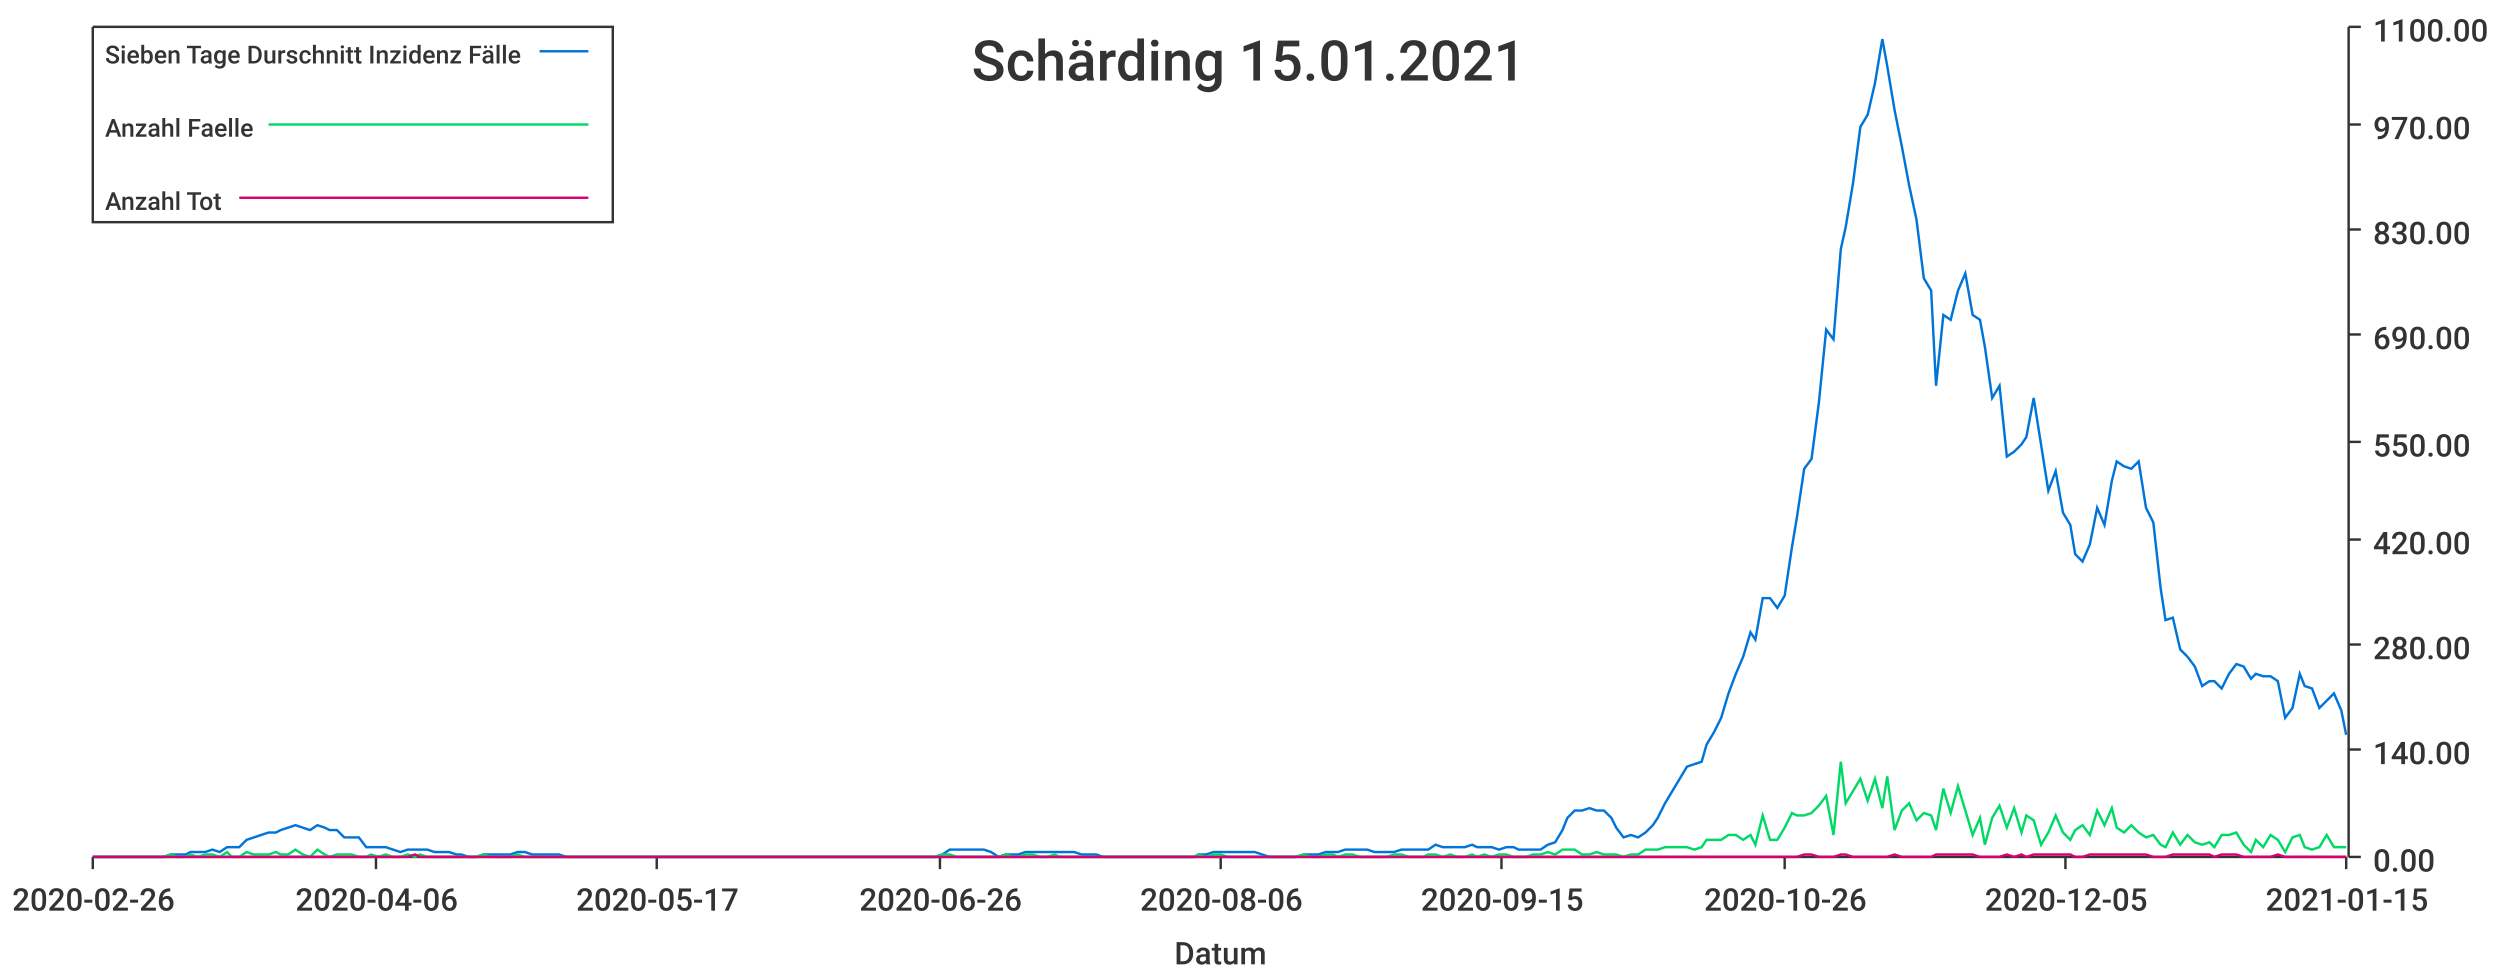
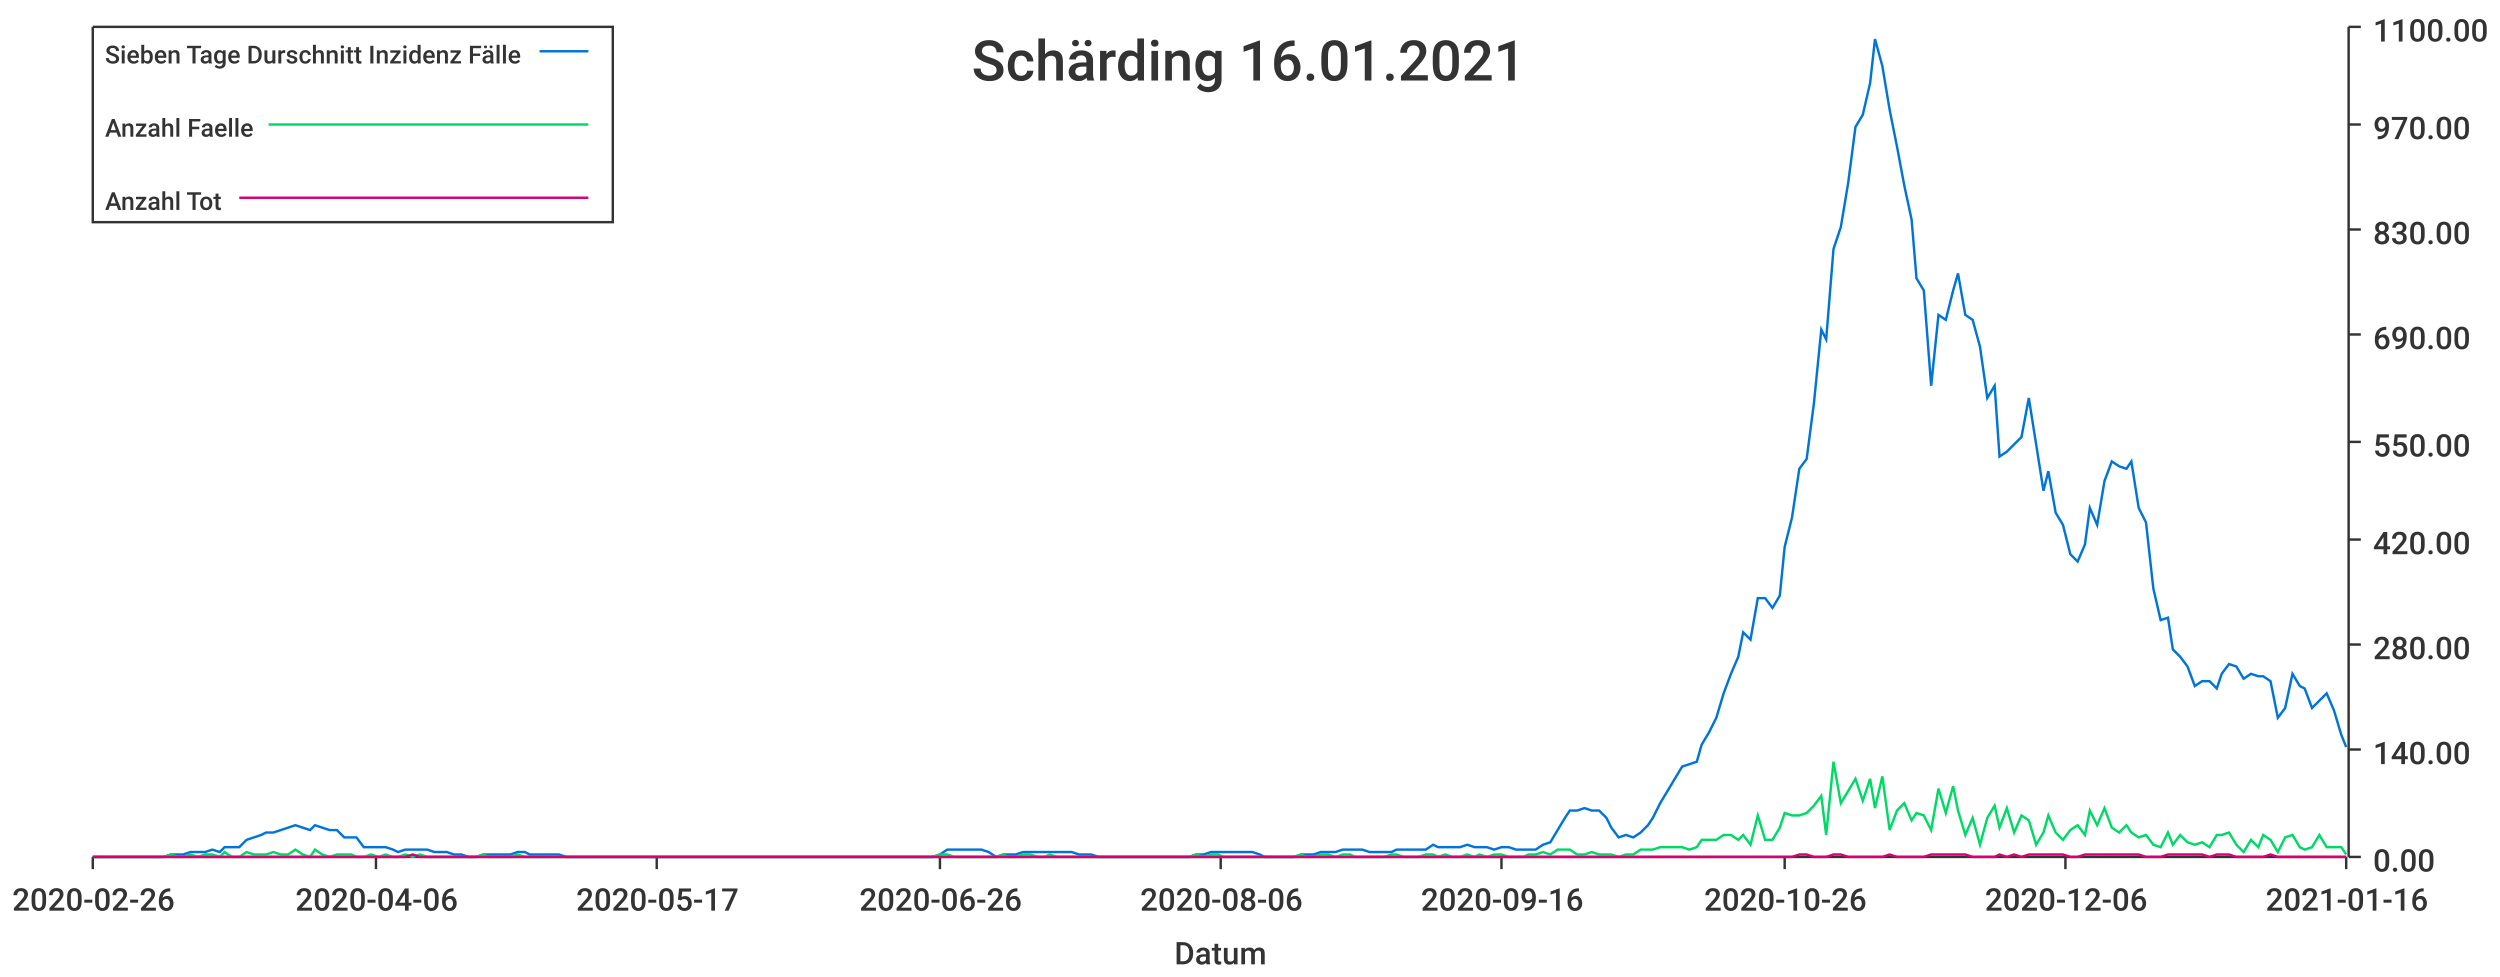
<svg xmlns="http://www.w3.org/2000/svg" width="1024" height="400">\n<path d="M 0 0 L 1024 0 L 1024 400 L 0 400 L 0 0" style="stroke-width:0;stroke:rgba(255,255,255,1.0);fill:rgba(255,255,255,1.0)" />
  <path d="M 38 11 L 961 11 L 961 351 L 38 351 L 38 11" style="stroke-width:0;stroke:rgba(255,255,255,1.0);fill:rgba(255,255,255,1.0)" />
  <path d="M 38 351 L 961 351" style="stroke-width:1;stroke:rgba(51,51,51,1.0);fill:none" />
  <path d="M 38 351 L 38 356" style="stroke-width:1;stroke:rgba(51,51,51,1.0);fill:none" />
  <text x="5" y="373" style="stroke-width:0;stroke:none;fill:rgba(51,51,51,1.0);font-size:12.8px;font-family:'Roboto Medium',sans-serif">2020-02-26</text>
  <path d="M 154 351 L 154 356" style="stroke-width:1;stroke:rgba(51,51,51,1.0);fill:none" />
  <text x="121" y="373" style="stroke-width:0;stroke:none;fill:rgba(51,51,51,1.0);font-size:12.8px;font-family:'Roboto Medium',sans-serif">2020-04-06</text>
  <path d="M 269 351 L 269 356" style="stroke-width:1;stroke:rgba(51,51,51,1.0);fill:none" />
  <text x="236" y="373" style="stroke-width:0;stroke:none;fill:rgba(51,51,51,1.0);font-size:12.8px;font-family:'Roboto Medium',sans-serif">2020-05-17</text>
  <path d="M 385 351 L 385 356" style="stroke-width:1;stroke:rgba(51,51,51,1.0);fill:none" />
  <text x="352" y="373" style="stroke-width:0;stroke:none;fill:rgba(51,51,51,1.0);font-size:12.8px;font-family:'Roboto Medium',sans-serif">2020-06-26</text>
  <path d="M 500 351 L 500 356" style="stroke-width:1;stroke:rgba(51,51,51,1.0);fill:none" />
  <text x="467" y="373" style="stroke-width:0;stroke:none;fill:rgba(51,51,51,1.0);font-size:12.8px;font-family:'Roboto Medium',sans-serif">2020-08-06</text>
  <path d="M 615 351 L 615 356" style="stroke-width:1;stroke:rgba(51,51,51,1.0);fill:none" />
-   <text x="582" y="373" style="stroke-width:0;stroke:none;fill:rgba(51,51,51,1.0);font-size:12.8px;font-family:'Roboto Medium',sans-serif">2020-09-15</text>
+   <text x="582" y="373" style="stroke-width:0;stroke:none;fill:rgba(51,51,51,1.0);font-size:12.8px;font-family:'Roboto Medium',sans-serif">2020-09-16</text>
  <path d="M 731 351 L 731 356" style="stroke-width:1;stroke:rgba(51,51,51,1.0);fill:none" />
  <text x="698" y="373" style="stroke-width:0;stroke:none;fill:rgba(51,51,51,1.0);font-size:12.8px;font-family:'Roboto Medium',sans-serif">2020-10-26</text>
  <path d="M 846 351 L 846 356" style="stroke-width:1;stroke:rgba(51,51,51,1.0);fill:none" />
-   <text x="813" y="373" style="stroke-width:0;stroke:none;fill:rgba(51,51,51,1.0);font-size:12.8px;font-family:'Roboto Medium',sans-serif">2020-12-05</text>
+   <text x="813" y="373" style="stroke-width:0;stroke:none;fill:rgba(51,51,51,1.0);font-size:12.8px;font-family:'Roboto Medium',sans-serif">2020-12-06</text>
  <path d="M 961 351 L 961 356" style="stroke-width:1;stroke:rgba(51,51,51,1.0);fill:none" />
-   <text x="928" y="373" style="stroke-width:0;stroke:none;fill:rgba(51,51,51,1.0);font-size:12.8px;font-family:'Roboto Medium',sans-serif">2021-01-15</text>
+   <text x="928" y="373" style="stroke-width:0;stroke:none;fill:rgba(51,51,51,1.0);font-size:12.8px;font-family:'Roboto Medium',sans-serif">2021-01-16</text>
  <text x="481" y="395" style="stroke-width:0;stroke:none;fill:rgba(51,51,51,1.0);font-size:12.8px;font-family:'Roboto Medium',sans-serif">Datum</text>
  <path d="M 962 351 L 962 11" style="stroke-width:1;stroke:rgba(51,51,51,1.0);fill:none" />
  <path d="M 962 351 L 967 351" style="stroke-width:1;stroke:rgba(51,51,51,1.0);fill:none" />
  <text x="972" y="357" style="stroke-width:0;stroke:none;fill:rgba(51,51,51,1.0);font-size:12.8px;font-family:'Roboto Medium',sans-serif">0.00</text>
  <path d="M 962 307 L 967 307" style="stroke-width:1;stroke:rgba(51,51,51,1.0);fill:none" />
  <text x="972" y="313" style="stroke-width:0;stroke:none;fill:rgba(51,51,51,1.0);font-size:12.8px;font-family:'Roboto Medium',sans-serif">140.00</text>
  <path d="M 962 264 L 967 264" style="stroke-width:1;stroke:rgba(51,51,51,1.0);fill:none" />
  <text x="972" y="270" style="stroke-width:0;stroke:none;fill:rgba(51,51,51,1.0);font-size:12.8px;font-family:'Roboto Medium',sans-serif">280.00</text>
  <path d="M 962 221 L 967 221" style="stroke-width:1;stroke:rgba(51,51,51,1.0);fill:none" />
  <text x="972" y="227" style="stroke-width:0;stroke:none;fill:rgba(51,51,51,1.0);font-size:12.8px;font-family:'Roboto Medium',sans-serif">420.00</text>
  <path d="M 962 181 L 967 181" style="stroke-width:1;stroke:rgba(51,51,51,1.0);fill:none" />
  <text x="972" y="187" style="stroke-width:0;stroke:none;fill:rgba(51,51,51,1.0);font-size:12.8px;font-family:'Roboto Medium',sans-serif">550.00</text>
  <path d="M 962 137 L 967 137" style="stroke-width:1;stroke:rgba(51,51,51,1.0);fill:none" />
  <text x="972" y="143" style="stroke-width:0;stroke:none;fill:rgba(51,51,51,1.0);font-size:12.8px;font-family:'Roboto Medium',sans-serif">690.00</text>
  <path d="M 962 94 L 967 94" style="stroke-width:1;stroke:rgba(51,51,51,1.0);fill:none" />
  <text x="972" y="100" style="stroke-width:0;stroke:none;fill:rgba(51,51,51,1.0);font-size:12.8px;font-family:'Roboto Medium',sans-serif">830.00</text>
  <path d="M 962 51 L 967 51" style="stroke-width:1;stroke:rgba(51,51,51,1.0);fill:none" />
  <text x="972" y="57" style="stroke-width:0;stroke:none;fill:rgba(51,51,51,1.0);font-size:12.8px;font-family:'Roboto Medium',sans-serif">970.00</text>
  <path d="M 962 11 L 967 11" style="stroke-width:1;stroke:rgba(51,51,51,1.0);fill:none" />
  <text x="972" y="17" style="stroke-width:0;stroke:none;fill:rgba(51,51,51,1.0);font-size:12.8px;font-family:'Roboto Medium',sans-serif">1100.00</text>
-   <path d="M 38 351 L 41 351 L 44 351 L 47 351 L 50 351 L 53 351 L 56 351 L 58 351 L 61 351 L 64 351 L 67 351 L 70 350 L 73 350 L 76 350 L 78 349 L 81 349 L 84 349 L 87 348 L 90 349 L 93 347 L 95 347 L 98 347 L 101 344 L 104 343 L 107 342 L 110 341 L 113 341 L 115 340 L 118 339 L 121 338 L 124 339 L 127 340 L 130 338 L 133 339 L 135 340 L 138 340 L 141 343 L 144 343 L 147 343 L 150 347 L 152 347 L 155 347 L 158 347 L 161 348 L 164 349 L 167 348 L 170 348 L 172 348 L 175 348 L 178 349 L 181 349 L 184 349 L 187 350 L 189 350 L 192 351 L 195 351 L 198 350 L 201 350 L 204 350 L 207 350 L 209 350 L 212 349 L 215 349 L 218 350 L 221 350 L 224 350 L 227 350 L 229 350 L 232 351 L 235 351 L 238 351 L 241 351 L 244 351 L 246 351 L 249 351 L 252 351 L 255 351 L 258 351 L 261 351 L 264 351 L 266 351 L 269 351 L 272 351 L 275 351 L 278 351 L 281 351 L 283 351 L 286 351 L 289 351 L 292 351 L 295 351 L 298 351 L 301 351 L 303 351 L 306 351 L 309 351 L 312 351 L 315 351 L 318 351 L 321 351 L 323 351 L 326 351 L 329 351 L 332 351 L 335 351 L 338 351 L 340 351 L 343 351 L 346 351 L 349 351 L 352 351 L 355 351 L 358 351 L 360 351 L 363 351 L 366 351 L 369 351 L 372 351 L 375 351 L 378 351 L 380 351 L 383 351 L 386 350 L 389 348 L 392 348 L 395 348 L 397 348 L 400 348 L 403 348 L 406 349 L 409 351 L 412 350 L 415 350 L 417 350 L 420 349 L 423 349 L 426 349 L 429 349 L 432 349 L 434 349 L 437 349 L 440 349 L 443 350 L 446 350 L 449 350 L 452 351 L 454 351 L 457 351 L 460 351 L 463 351 L 466 351 L 469 351 L 472 351 L 474 351 L 477 351 L 480 351 L 483 351 L 486 351 L 489 351 L 491 350 L 494 350 L 497 349 L 500 349 L 503 349 L 506 349 L 509 349 L 511 349 L 514 349 L 517 350 L 520 351 L 523 351 L 526 351 L 528 351 L 531 351 L 534 350 L 537 350 L 540 350 L 543 349 L 546 349 L 548 349 L 551 348 L 554 348 L 557 348 L 560 348 L 563 349 L 566 349 L 568 349 L 571 349 L 574 348 L 577 348 L 580 348 L 583 348 L 585 348 L 588 346 L 591 347 L 594 347 L 597 347 L 600 347 L 603 346 L 605 347 L 608 347 L 611 347 L 614 348 L 617 347 L 620 347 L 622 348 L 625 348 L 628 348 L 631 348 L 634 346 L 637 345 L 640 340 L 642 335 L 645 332 L 648 332 L 651 331 L 654 332 L 657 332 L 660 335 L 662 339 L 665 343 L 668 342 L 671 343 L 674 341 L 677 338 L 679 335 L 682 329 L 685 324 L 688 319 L 691 314 L 694 313 L 697 312 L 699 305 L 702 300 L 705 294 L 708 284 L 711 276 L 714 269 L 717 259 L 719 262 L 722 245 L 725 245 L 728 249 L 731 244 L 734 224 L 736 212 L 739 192 L 742 188 L 745 165 L 748 135 L 751 139 L 754 102 L 756 93 L 759 75 L 762 52 L 765 47 L 768 34 L 771 16 L 773 27 L 776 45 L 779 60 L 782 76 L 785 90 L 788 114 L 791 119 L 793 158 L 796 129 L 799 131 L 802 119 L 805 112 L 808 129 L 811 131 L 813 142 L 816 163 L 819 158 L 822 187 L 825 185 L 828 182 L 830 179 L 833 163 L 836 182 L 839 201 L 842 193 L 845 210 L 848 215 L 850 227 L 853 230 L 856 223 L 859 208 L 862 215 L 865 197 L 867 189 L 870 191 L 873 192 L 876 189 L 879 208 L 882 214 L 885 241 L 887 254 L 890 253 L 893 266 L 896 269 L 899 273 L 902 281 L 905 279 L 907 279 L 910 282 L 913 276 L 916 272 L 919 273 L 922 278 L 924 276 L 927 277 L 930 277 L 933 279 L 936 294 L 939 290 L 942 276 L 944 281 L 947 282 L 950 290 L 953 287 L 956 284 L 959 291 L 961 301" style="stroke-width:1;stroke:rgba(0,116,217,1.0);fill:none" />
-   <path d="M 38 351 L 41 351 L 44 351 L 47 351 L 50 351 L 53 351 L 56 351 L 58 351 L 61 351 L 64 351 L 67 351 L 70 350 L 73 351 L 76 351 L 78 350 L 81 351 L 84 350 L 87 350 L 90 351 L 93 349 L 95 351 L 98 351 L 101 349 L 104 350 L 107 350 L 110 350 L 113 349 L 115 350 L 118 350 L 121 348 L 124 350 L 127 351 L 130 348 L 133 350 L 135 351 L 138 350 L 141 350 L 144 350 L 147 351 L 150 351 L 152 350 L 155 351 L 158 350 L 161 351 L 164 351 L 167 350 L 170 351 L 172 350 L 175 351 L 178 351 L 181 351 L 184 351 L 187 351 L 189 351 L 192 351 L 195 351 L 198 350 L 201 351 L 204 351 L 207 351 L 209 351 L 212 350 L 215 351 L 218 351 L 221 351 L 224 351 L 227 351 L 229 351 L 232 351 L 235 351 L 238 351 L 241 351 L 244 351 L 246 351 L 249 351 L 252 351 L 255 351 L 258 351 L 261 351 L 264 351 L 266 351 L 269 351 L 272 351 L 275 351 L 278 351 L 281 351 L 283 351 L 286 351 L 289 351 L 292 351 L 295 351 L 298 351 L 301 351 L 303 351 L 306 351 L 309 351 L 312 351 L 315 351 L 318 351 L 321 351 L 323 351 L 326 351 L 329 351 L 332 351 L 335 351 L 338 351 L 340 351 L 343 351 L 346 351 L 349 351 L 352 351 L 355 351 L 358 351 L 360 351 L 363 351 L 366 351 L 369 351 L 372 351 L 375 351 L 378 351 L 380 351 L 383 351 L 386 350 L 389 350 L 392 351 L 395 351 L 397 351 L 400 351 L 403 351 L 406 351 L 409 351 L 412 350 L 415 351 L 417 351 L 420 350 L 423 350 L 426 351 L 429 351 L 432 350 L 434 351 L 437 351 L 440 351 L 443 351 L 446 351 L 449 351 L 452 351 L 454 351 L 457 351 L 460 351 L 463 351 L 466 351 L 469 351 L 472 351 L 474 351 L 477 351 L 480 351 L 483 351 L 486 351 L 489 351 L 491 350 L 494 351 L 497 350 L 500 350 L 503 351 L 506 351 L 509 351 L 511 351 L 514 351 L 517 351 L 520 351 L 523 351 L 526 351 L 528 351 L 531 351 L 534 350 L 537 351 L 540 351 L 543 350 L 546 350 L 548 351 L 551 350 L 554 350 L 557 351 L 560 351 L 563 351 L 566 351 L 568 351 L 571 350 L 574 350 L 577 351 L 580 351 L 583 351 L 585 350 L 588 350 L 591 351 L 594 350 L 597 351 L 600 351 L 603 350 L 605 351 L 608 350 L 611 351 L 614 350 L 617 350 L 620 351 L 622 351 L 625 351 L 628 350 L 631 350 L 634 349 L 637 350 L 640 348 L 642 348 L 645 348 L 648 350 L 651 350 L 654 349 L 657 350 L 660 350 L 662 350 L 665 351 L 668 350 L 671 350 L 674 348 L 677 348 L 679 348 L 682 347 L 685 347 L 688 347 L 691 347 L 694 348 L 697 347 L 699 344 L 702 344 L 705 344 L 708 342 L 711 342 L 714 344 L 717 342 L 719 346 L 722 334 L 725 344 L 728 344 L 731 339 L 734 333 L 736 334 L 739 334 L 742 333 L 745 330 L 748 326 L 751 342 L 754 312 L 756 329 L 759 324 L 762 319 L 765 328 L 768 319 L 771 331 L 773 318 L 776 340 L 779 332 L 782 329 L 785 336 L 788 333 L 791 334 L 793 340 L 796 323 L 799 333 L 802 322 L 805 332 L 808 342 L 811 335 L 813 346 L 816 335 L 819 330 L 822 339 L 825 331 L 828 341 L 830 334 L 833 336 L 836 346 L 839 341 L 842 334 L 845 341 L 848 344 L 850 340 L 853 338 L 856 342 L 859 332 L 862 338 L 865 331 L 867 339 L 870 341 L 873 338 L 876 341 L 879 343 L 882 342 L 885 346 L 887 347 L 890 341 L 893 346 L 896 342 L 899 345 L 902 346 L 905 345 L 907 347 L 910 342 L 913 342 L 916 341 L 919 346 L 922 349 L 924 344 L 927 347 L 930 342 L 933 344 L 936 349 L 939 343 L 942 342 L 944 347 L 947 348 L 950 347 L 953 342 L 956 347 L 959 347 L 961 347" style="stroke-width:1;stroke:rgba(0,217,101,1.0);fill:none" />
-   <path d="M 38 351 L 41 351 L 44 351 L 47 351 L 50 351 L 53 351 L 56 351 L 58 351 L 61 351 L 64 351 L 67 351 L 70 351 L 73 351 L 76 351 L 78 351 L 81 351 L 84 351 L 87 351 L 90 351 L 93 351 L 95 351 L 98 351 L 101 351 L 104 351 L 107 351 L 110 351 L 113 351 L 115 351 L 118 351 L 121 351 L 124 351 L 127 351 L 130 351 L 133 351 L 135 351 L 138 351 L 141 351 L 144 351 L 147 351 L 150 351 L 152 351 L 155 351 L 158 351 L 161 351 L 164 351 L 167 351 L 170 350 L 172 351 L 175 351 L 178 351 L 181 351 L 184 351 L 187 351 L 189 351 L 192 351 L 195 351 L 198 351 L 201 351 L 204 351 L 207 351 L 209 351 L 212 351 L 215 351 L 218 351 L 221 351 L 224 351 L 227 351 L 229 351 L 232 351 L 235 351 L 238 351 L 241 351 L 244 351 L 246 351 L 249 351 L 252 351 L 255 351 L 258 351 L 261 351 L 264 351 L 266 351 L 269 351 L 272 351 L 275 351 L 278 351 L 281 351 L 283 351 L 286 351 L 289 351 L 292 351 L 295 351 L 298 351 L 301 351 L 303 351 L 306 351 L 309 351 L 312 351 L 315 351 L 318 351 L 321 351 L 323 351 L 326 351 L 329 351 L 332 351 L 335 351 L 338 351 L 340 351 L 343 351 L 346 351 L 349 351 L 352 351 L 355 351 L 358 351 L 360 351 L 363 351 L 366 351 L 369 351 L 372 351 L 375 351 L 378 351 L 380 351 L 383 351 L 386 351 L 389 351 L 392 351 L 395 351 L 397 351 L 400 351 L 403 351 L 406 351 L 409 351 L 412 351 L 415 351 L 417 351 L 420 351 L 423 351 L 426 351 L 429 351 L 432 351 L 434 351 L 437 351 L 440 351 L 443 351 L 446 351 L 449 351 L 452 351 L 454 351 L 457 351 L 460 351 L 463 351 L 466 351 L 469 351 L 472 351 L 474 351 L 477 351 L 480 351 L 483 351 L 486 351 L 489 351 L 491 351 L 494 351 L 497 351 L 500 351 L 503 351 L 506 351 L 509 351 L 511 351 L 514 351 L 517 351 L 520 351 L 523 351 L 526 351 L 528 351 L 531 351 L 534 351 L 537 351 L 540 351 L 543 351 L 546 351 L 548 351 L 551 351 L 554 351 L 557 351 L 560 351 L 563 351 L 566 351 L 568 351 L 571 351 L 574 351 L 577 351 L 580 351 L 583 351 L 585 351 L 588 351 L 591 351 L 594 351 L 597 351 L 600 351 L 603 351 L 605 351 L 608 351 L 611 351 L 614 351 L 617 351 L 620 351 L 622 351 L 625 351 L 628 351 L 631 351 L 634 351 L 637 351 L 640 351 L 642 351 L 645 351 L 648 351 L 651 351 L 654 351 L 657 351 L 660 351 L 662 351 L 665 351 L 668 351 L 671 351 L 674 351 L 677 351 L 679 351 L 682 351 L 685 351 L 688 351 L 691 351 L 694 351 L 697 351 L 699 351 L 702 351 L 705 351 L 708 351 L 711 351 L 714 351 L 717 351 L 719 351 L 722 351 L 725 351 L 728 351 L 731 351 L 734 351 L 736 351 L 739 350 L 742 350 L 745 351 L 748 351 L 751 351 L 754 350 L 756 350 L 759 351 L 762 351 L 765 351 L 768 351 L 771 351 L 773 351 L 776 350 L 779 351 L 782 351 L 785 351 L 788 351 L 791 351 L 793 350 L 796 350 L 799 350 L 802 350 L 805 350 L 808 350 L 811 351 L 813 351 L 816 351 L 819 351 L 822 350 L 825 351 L 828 350 L 830 351 L 833 350 L 836 350 L 839 350 L 842 350 L 845 350 L 848 350 L 850 351 L 853 351 L 856 350 L 859 350 L 862 350 L 865 350 L 867 350 L 870 350 L 873 350 L 876 350 L 879 350 L 882 351 L 885 351 L 887 351 L 890 350 L 893 350 L 896 350 L 899 350 L 902 350 L 905 350 L 907 351 L 910 350 L 913 350 L 916 350 L 919 351 L 922 351 L 924 351 L 927 351 L 930 351 L 933 350 L 936 351 L 939 351 L 942 351 L 944 351 L 947 351 L 950 351 L 953 351 L 956 351 L 959 351 L 961 351" style="stroke-width:1;stroke:rgba(217,0,116,1.0);fill:none" />
-   <text x="398" y="33" style="stroke-width:0;stroke:none;fill:rgba(51,51,51,1.0);font-size:23.0px;font-family:'Roboto Medium',sans-serif">Schärding 15.01.2021</text>
+   <path d="M 38 351 L 41 351 L 44 351 L 47 351 L 50 351 L 53 351 L 56 351 L 58 351 L 61 351 L 64 351 L 67 351 L 70 350 L 73 350 L 75 350 L 78 349 L 81 349 L 84 349 L 87 348 L 90 349 L 92 347 L 95 347 L 98 347 L 101 344 L 104 343 L 107 342 L 109 341 L 112 341 L 115 340 L 118 339 L 121 338 L 124 339 L 127 340 L 129 338 L 132 339 L 135 340 L 138 340 L 141 343 L 144 343 L 146 343 L 149 347 L 152 347 L 155 347 L 158 347 L 161 348 L 163 349 L 166 348 L 169 348 L 172 348 L 175 348 L 178 349 L 180 349 L 183 349 L 186 350 L 189 350 L 192 351 L 195 351 L 198 350 L 200 350 L 203 350 L 206 350 L 209 350 L 212 349 L 215 349 L 217 350 L 220 350 L 223 350 L 226 350 L 229 350 L 232 351 L 234 351 L 237 351 L 240 351 L 243 351 L 246 351 L 249 351 L 251 351 L 254 351 L 257 351 L 260 351 L 263 351 L 266 351 L 269 351 L 271 351 L 274 351 L 277 351 L 280 351 L 283 351 L 286 351 L 288 351 L 291 351 L 294 351 L 297 351 L 300 351 L 303 351 L 305 351 L 308 351 L 311 351 L 314 351 L 317 351 L 320 351 L 322 351 L 325 351 L 328 351 L 331 351 L 334 351 L 337 351 L 340 351 L 342 351 L 345 351 L 348 351 L 351 351 L 354 351 L 357 351 L 359 351 L 362 351 L 365 351 L 368 351 L 371 351 L 374 351 L 376 351 L 379 351 L 382 351 L 385 350 L 388 348 L 391 348 L 393 348 L 396 348 L 399 348 L 402 348 L 405 349 L 408 351 L 411 350 L 413 350 L 416 350 L 419 349 L 422 349 L 425 349 L 428 349 L 430 349 L 433 349 L 436 349 L 439 349 L 442 350 L 445 350 L 447 350 L 450 351 L 453 351 L 456 351 L 459 351 L 462 351 L 464 351 L 467 351 L 470 351 L 473 351 L 476 351 L 479 351 L 482 351 L 484 351 L 487 351 L 490 350 L 493 350 L 496 349 L 499 349 L 501 349 L 504 349 L 507 349 L 510 349 L 513 349 L 516 350 L 518 351 L 521 351 L 524 351 L 527 351 L 530 351 L 533 350 L 535 350 L 538 350 L 541 349 L 544 349 L 547 349 L 550 348 L 553 348 L 555 348 L 558 348 L 561 349 L 564 349 L 567 349 L 570 349 L 572 348 L 575 348 L 578 348 L 581 348 L 584 348 L 587 346 L 589 347 L 592 347 L 595 347 L 598 347 L 601 346 L 604 347 L 606 347 L 609 347 L 612 348 L 615 347 L 618 347 L 621 348 L 624 348 L 626 348 L 629 348 L 632 346 L 635 345 L 638 340 L 641 335 L 643 332 L 646 332 L 649 331 L 652 332 L 655 332 L 658 335 L 660 339 L 663 343 L 666 342 L 669 343 L 672 341 L 675 338 L 677 335 L 680 329 L 683 324 L 686 319 L 689 314 L 692 313 L 695 312 L 697 305 L 700 300 L 703 294 L 706 284 L 709 276 L 712 269 L 714 259 L 717 262 L 720 245 L 723 245 L 726 249 L 729 244 L 731 224 L 734 212 L 737 192 L 740 188 L 743 165 L 746 135 L 748 139 L 751 102 L 754 93 L 757 75 L 760 52 L 763 47 L 766 34 L 768 16 L 771 27 L 774 45 L 777 60 L 780 76 L 783 90 L 785 114 L 788 119 L 791 158 L 794 129 L 797 131 L 800 119 L 802 112 L 805 129 L 808 131 L 811 142 L 814 163 L 817 158 L 819 187 L 822 185 L 825 182 L 828 179 L 831 163 L 834 182 L 837 201 L 839 193 L 842 210 L 845 215 L 848 227 L 851 230 L 854 223 L 856 208 L 859 215 L 862 197 L 865 189 L 868 191 L 871 192 L 873 189 L 876 208 L 879 214 L 882 241 L 885 254 L 888 253 L 890 266 L 893 269 L 896 273 L 899 281 L 902 279 L 905 279 L 908 282 L 910 276 L 913 272 L 916 273 L 919 278 L 922 276 L 925 277 L 927 277 L 930 279 L 933 294 L 936 290 L 939 276 L 942 281 L 944 282 L 947 290 L 950 287 L 953 284 L 956 291 L 959 301 L 961 306" style="stroke-width:1;stroke:rgba(0,116,217,1.0);fill:none" />
+   <path d="M 38 351 L 41 351 L 44 351 L 47 351 L 50 351 L 53 351 L 56 351 L 58 351 L 61 351 L 64 351 L 67 351 L 70 350 L 73 351 L 75 351 L 78 350 L 81 351 L 84 350 L 87 350 L 90 351 L 92 349 L 95 351 L 98 351 L 101 349 L 104 350 L 107 350 L 109 350 L 112 349 L 115 350 L 118 350 L 121 348 L 124 350 L 127 351 L 129 348 L 132 350 L 135 351 L 138 350 L 141 350 L 144 350 L 146 351 L 149 351 L 152 350 L 155 351 L 158 350 L 161 351 L 163 351 L 166 350 L 169 351 L 172 350 L 175 351 L 178 351 L 180 351 L 183 351 L 186 351 L 189 351 L 192 351 L 195 351 L 198 350 L 200 351 L 203 351 L 206 351 L 209 351 L 212 350 L 215 351 L 217 351 L 220 351 L 223 351 L 226 351 L 229 351 L 232 351 L 234 351 L 237 351 L 240 351 L 243 351 L 246 351 L 249 351 L 251 351 L 254 351 L 257 351 L 260 351 L 263 351 L 266 351 L 269 351 L 271 351 L 274 351 L 277 351 L 280 351 L 283 351 L 286 351 L 288 351 L 291 351 L 294 351 L 297 351 L 300 351 L 303 351 L 305 351 L 308 351 L 311 351 L 314 351 L 317 351 L 320 351 L 322 351 L 325 351 L 328 351 L 331 351 L 334 351 L 337 351 L 340 351 L 342 351 L 345 351 L 348 351 L 351 351 L 354 351 L 357 351 L 359 351 L 362 351 L 365 351 L 368 351 L 371 351 L 374 351 L 376 351 L 379 351 L 382 351 L 385 350 L 388 350 L 391 351 L 393 351 L 396 351 L 399 351 L 402 351 L 405 351 L 408 351 L 411 350 L 413 351 L 416 351 L 419 350 L 422 350 L 425 351 L 428 351 L 430 350 L 433 351 L 436 351 L 439 351 L 442 351 L 445 351 L 447 351 L 450 351 L 453 351 L 456 351 L 459 351 L 462 351 L 464 351 L 467 351 L 470 351 L 473 351 L 476 351 L 479 351 L 482 351 L 484 351 L 487 351 L 490 350 L 493 351 L 496 350 L 499 350 L 501 351 L 504 351 L 507 351 L 510 351 L 513 351 L 516 351 L 518 351 L 521 351 L 524 351 L 527 351 L 530 351 L 533 350 L 535 351 L 538 351 L 541 350 L 544 350 L 547 351 L 550 350 L 553 350 L 555 351 L 558 351 L 561 351 L 564 351 L 567 351 L 570 350 L 572 350 L 575 351 L 578 351 L 581 351 L 584 350 L 587 350 L 589 351 L 592 350 L 595 351 L 598 351 L 601 350 L 604 351 L 606 350 L 609 351 L 612 350 L 615 350 L 618 351 L 621 351 L 624 351 L 626 350 L 629 350 L 632 349 L 635 350 L 638 348 L 641 348 L 643 348 L 646 350 L 649 350 L 652 349 L 655 350 L 658 350 L 660 350 L 663 351 L 666 350 L 669 350 L 672 348 L 675 348 L 677 348 L 680 347 L 683 347 L 686 347 L 689 347 L 692 348 L 695 347 L 697 344 L 700 344 L 703 344 L 706 342 L 709 342 L 712 344 L 714 342 L 717 346 L 720 334 L 723 344 L 726 344 L 729 339 L 731 333 L 734 334 L 737 334 L 740 333 L 743 330 L 746 326 L 748 342 L 751 312 L 754 329 L 757 324 L 760 319 L 763 328 L 766 319 L 768 331 L 771 318 L 774 340 L 777 332 L 780 329 L 783 336 L 785 333 L 788 334 L 791 340 L 794 323 L 797 333 L 800 322 L 802 332 L 805 342 L 808 335 L 811 346 L 814 335 L 817 330 L 819 339 L 822 331 L 825 341 L 828 334 L 831 336 L 834 346 L 837 341 L 839 334 L 842 341 L 845 344 L 848 340 L 851 338 L 854 342 L 856 332 L 859 338 L 862 331 L 865 339 L 868 341 L 871 338 L 873 341 L 876 343 L 879 342 L 882 346 L 885 347 L 888 341 L 890 346 L 893 342 L 896 345 L 899 346 L 902 345 L 905 347 L 908 342 L 910 342 L 913 341 L 916 346 L 919 349 L 922 344 L 925 347 L 927 342 L 930 344 L 933 349 L 936 343 L 939 342 L 942 347 L 944 348 L 947 347 L 950 342 L 953 347 L 956 347 L 959 347 L 961 350" style="stroke-width:1;stroke:rgba(0,217,101,1.0);fill:none" />
+   <path d="M 38 351 L 41 351 L 44 351 L 47 351 L 50 351 L 53 351 L 56 351 L 58 351 L 61 351 L 64 351 L 67 351 L 70 351 L 73 351 L 75 351 L 78 351 L 81 351 L 84 351 L 87 351 L 90 351 L 92 351 L 95 351 L 98 351 L 101 351 L 104 351 L 107 351 L 109 351 L 112 351 L 115 351 L 118 351 L 121 351 L 124 351 L 127 351 L 129 351 L 132 351 L 135 351 L 138 351 L 141 351 L 144 351 L 146 351 L 149 351 L 152 351 L 155 351 L 158 351 L 161 351 L 163 351 L 166 351 L 169 350 L 172 351 L 175 351 L 178 351 L 180 351 L 183 351 L 186 351 L 189 351 L 192 351 L 195 351 L 198 351 L 200 351 L 203 351 L 206 351 L 209 351 L 212 351 L 215 351 L 217 351 L 220 351 L 223 351 L 226 351 L 229 351 L 232 351 L 234 351 L 237 351 L 240 351 L 243 351 L 246 351 L 249 351 L 251 351 L 254 351 L 257 351 L 260 351 L 263 351 L 266 351 L 269 351 L 271 351 L 274 351 L 277 351 L 280 351 L 283 351 L 286 351 L 288 351 L 291 351 L 294 351 L 297 351 L 300 351 L 303 351 L 305 351 L 308 351 L 311 351 L 314 351 L 317 351 L 320 351 L 322 351 L 325 351 L 328 351 L 331 351 L 334 351 L 337 351 L 340 351 L 342 351 L 345 351 L 348 351 L 351 351 L 354 351 L 357 351 L 359 351 L 362 351 L 365 351 L 368 351 L 371 351 L 374 351 L 376 351 L 379 351 L 382 351 L 385 351 L 388 351 L 391 351 L 393 351 L 396 351 L 399 351 L 402 351 L 405 351 L 408 351 L 411 351 L 413 351 L 416 351 L 419 351 L 422 351 L 425 351 L 428 351 L 430 351 L 433 351 L 436 351 L 439 351 L 442 351 L 445 351 L 447 351 L 450 351 L 453 351 L 456 351 L 459 351 L 462 351 L 464 351 L 467 351 L 470 351 L 473 351 L 476 351 L 479 351 L 482 351 L 484 351 L 487 351 L 490 351 L 493 351 L 496 351 L 499 351 L 501 351 L 504 351 L 507 351 L 510 351 L 513 351 L 516 351 L 518 351 L 521 351 L 524 351 L 527 351 L 530 351 L 533 351 L 535 351 L 538 351 L 541 351 L 544 351 L 547 351 L 550 351 L 553 351 L 555 351 L 558 351 L 561 351 L 564 351 L 567 351 L 570 351 L 572 351 L 575 351 L 578 351 L 581 351 L 584 351 L 587 351 L 589 351 L 592 351 L 595 351 L 598 351 L 601 351 L 604 351 L 606 351 L 609 351 L 612 351 L 615 351 L 618 351 L 621 351 L 624 351 L 626 351 L 629 351 L 632 351 L 635 351 L 638 351 L 641 351 L 643 351 L 646 351 L 649 351 L 652 351 L 655 351 L 658 351 L 660 351 L 663 351 L 666 351 L 669 351 L 672 351 L 675 351 L 677 351 L 680 351 L 683 351 L 686 351 L 689 351 L 692 351 L 695 351 L 697 351 L 700 351 L 703 351 L 706 351 L 709 351 L 712 351 L 714 351 L 717 351 L 720 351 L 723 351 L 726 351 L 729 351 L 731 351 L 734 351 L 737 350 L 740 350 L 743 351 L 746 351 L 748 351 L 751 350 L 754 350 L 757 351 L 760 351 L 763 351 L 766 351 L 768 351 L 771 351 L 774 350 L 777 351 L 780 351 L 783 351 L 785 351 L 788 351 L 791 350 L 794 350 L 797 350 L 800 350 L 802 350 L 805 350 L 808 351 L 811 351 L 814 351 L 817 351 L 819 350 L 822 351 L 825 350 L 828 351 L 831 350 L 834 350 L 837 350 L 839 350 L 842 350 L 845 350 L 848 351 L 851 351 L 854 350 L 856 350 L 859 350 L 862 350 L 865 350 L 868 350 L 871 350 L 873 350 L 876 350 L 879 351 L 882 351 L 885 351 L 888 350 L 890 350 L 893 350 L 896 350 L 899 350 L 902 350 L 905 351 L 908 350 L 910 350 L 913 350 L 916 351 L 919 351 L 922 351 L 925 351 L 927 351 L 930 350 L 933 351 L 936 351 L 939 351 L 942 351 L 944 351 L 947 351 L 950 351 L 953 351 L 956 351 L 959 351 L 961 351" style="stroke-width:1;stroke:rgba(217,0,116,1.0);fill:none" />
+   <text x="398" y="33" style="stroke-width:0;stroke:none;fill:rgba(51,51,51,1.0);font-size:23.0px;font-family:'Roboto Medium',sans-serif">Schärding 16.01.2021</text>
  <path d="M 38 11 L 251 11 L 251 91 L 38 91 L 38 11" style="stroke-width:1;stroke:rgba(51,51,51,1.0);fill:rgba(255,255,255,1.0)" />
  <text x="43" y="26" style="stroke-width:0;stroke:none;fill:rgba(51,51,51,1.0);font-size:10.2px;font-family:'Roboto Medium',sans-serif">Sieben Tage Durschnitt Inzidenz Fälle</text>
  <path d="M 221 21 L 241 21" style="stroke-width:1;stroke:rgba(0,116,217,1.0);fill:none" />
  <text x="43" y="56" style="stroke-width:0;stroke:none;fill:rgba(51,51,51,1.0);font-size:10.2px;font-family:'Roboto Medium',sans-serif">Anzahl Faelle</text>
  <path d="M 110 51 L 241 51" style="stroke-width:1;stroke:rgba(0,217,101,1.0);fill:none" />
  <text x="43" y="86" style="stroke-width:0;stroke:none;fill:rgba(51,51,51,1.0);font-size:10.2px;font-family:'Roboto Medium',sans-serif">Anzahl Tot</text>
  <path d="M 98 81 L 241 81" style="stroke-width:1;stroke:rgba(217,0,116,1.0);fill:none" />
</svg>
